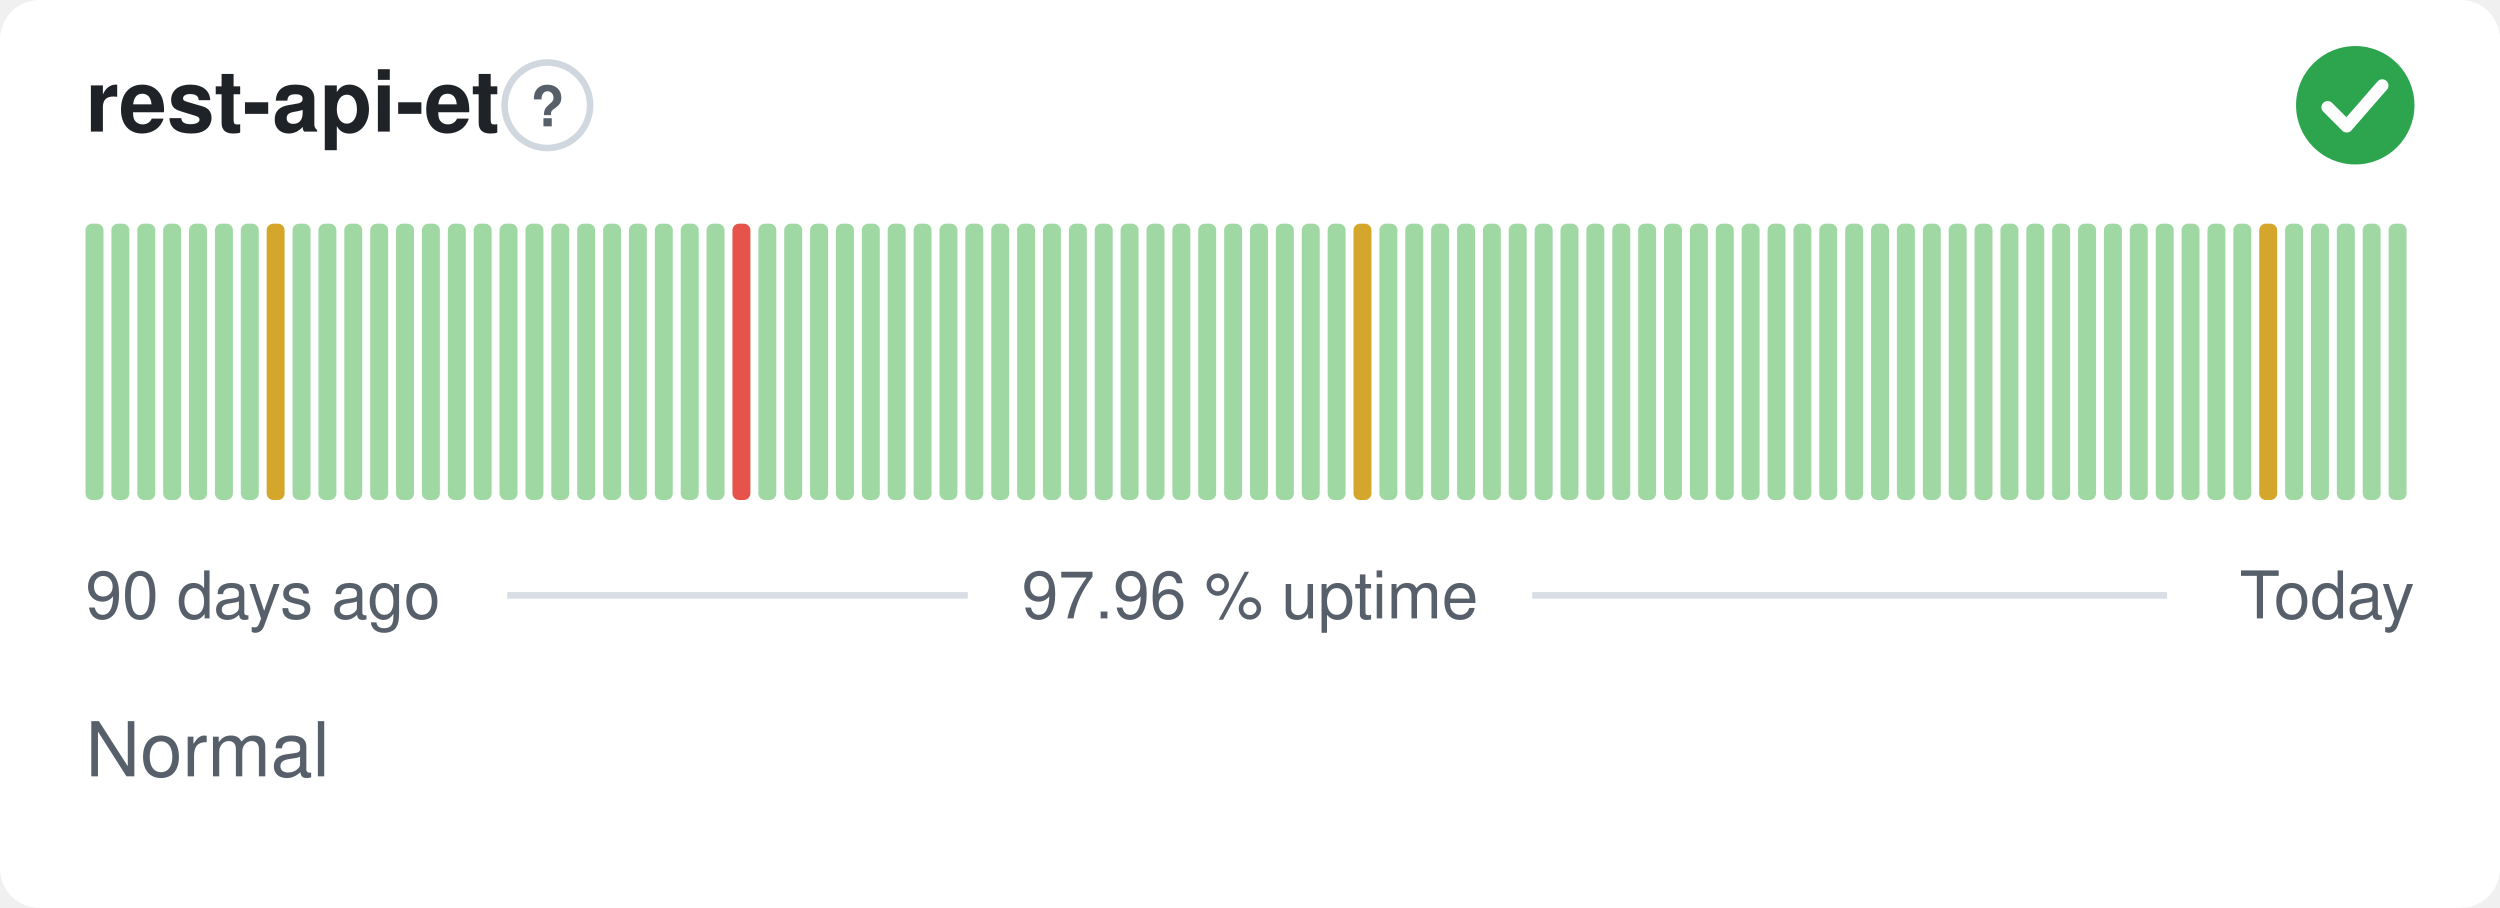
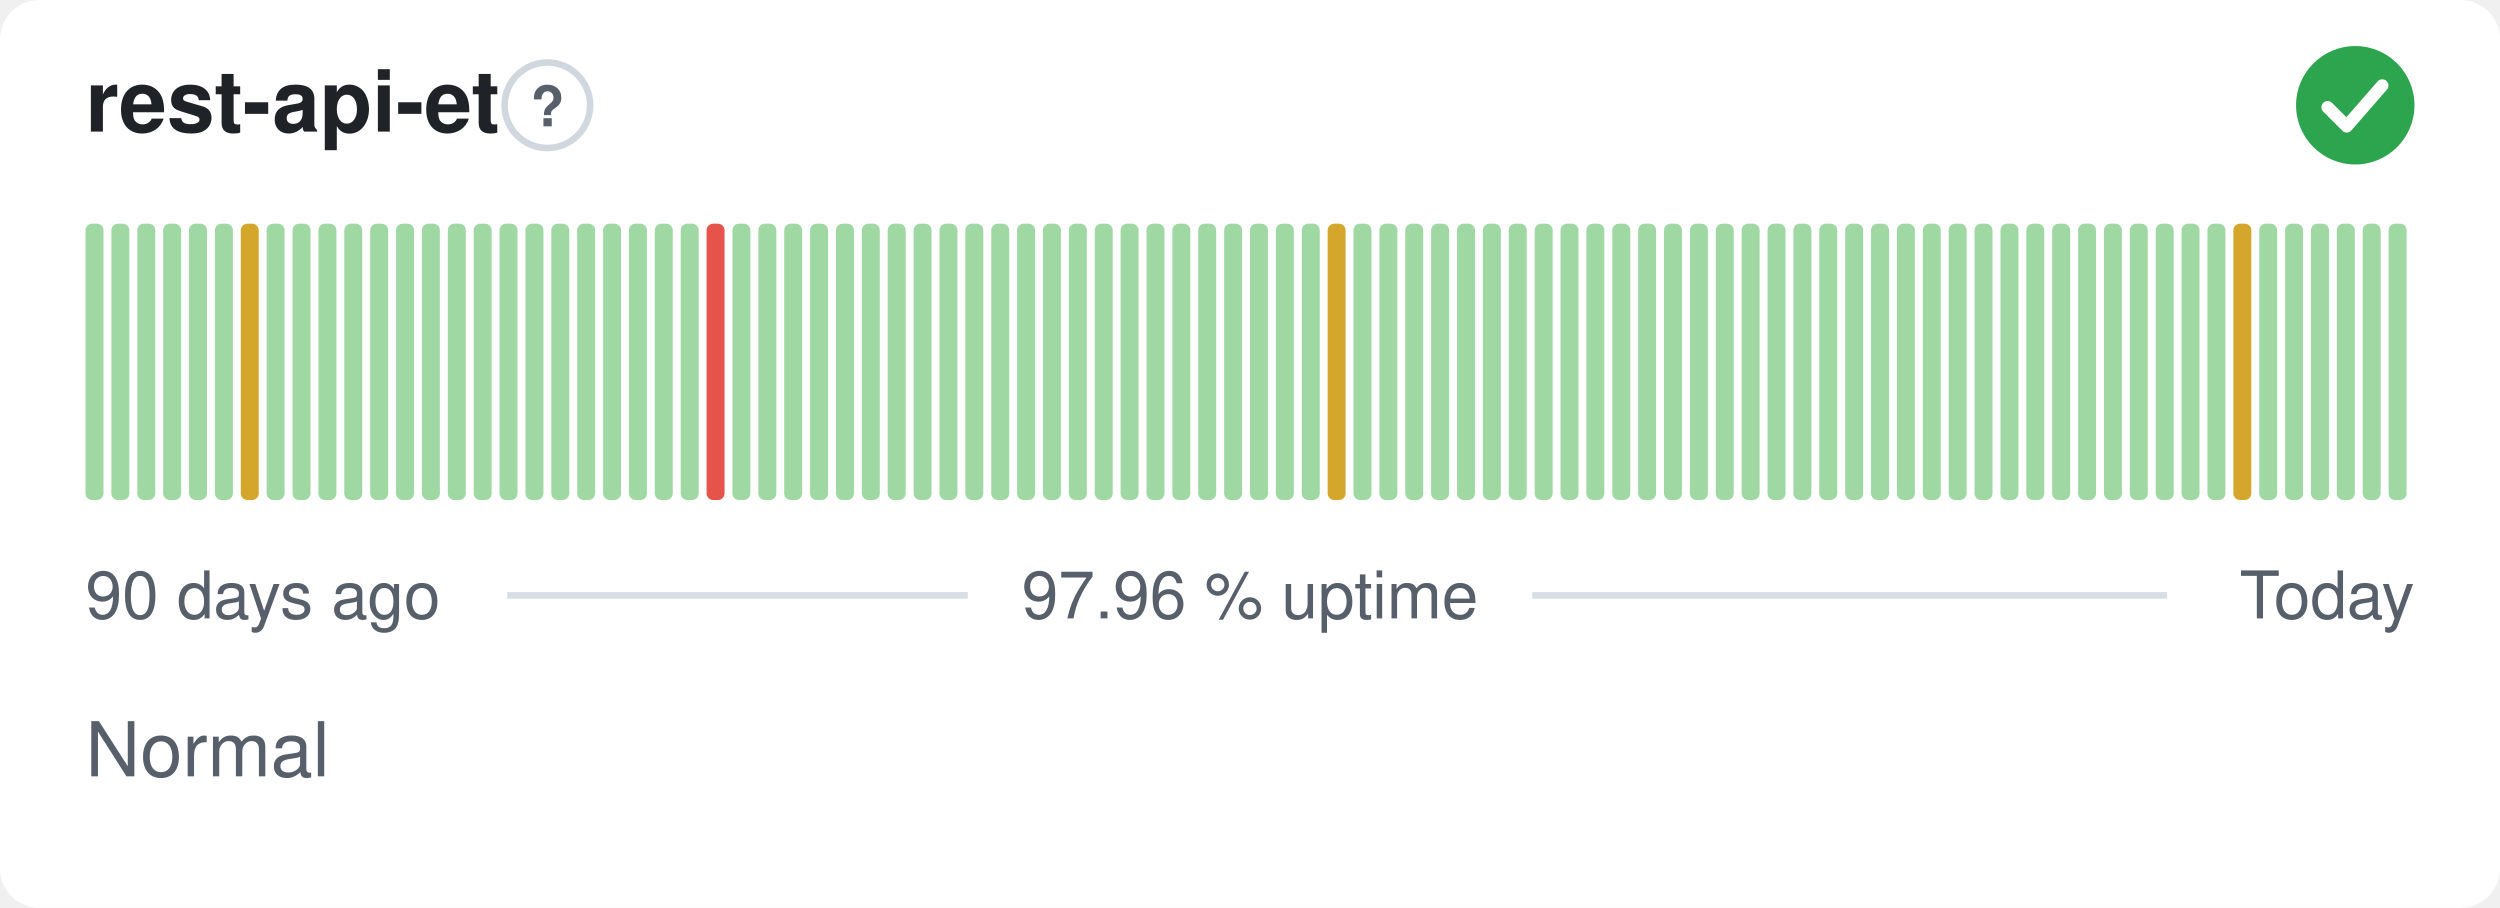
<svg xmlns="http://www.w3.org/2000/svg" width="380" height="138" viewBox="0 0 380 138" role="img" aria-label="rest-api-et: Normal, 97.96 % uptime over the last 90 days" font-family="-apple-system,BlinkMacSystemFont,'Segoe UI',Helvetica,Arial,sans-serif">
  <style>
    @media (prefers-color-scheme: dark) {
      .bg { fill: #0d1117 }
      .title { fill: #e6edf3 }
      .muted { fill: #8b949e }
      .hint { stroke: #30363d }
      .rule { stroke: #30363d }
      .nodata { fill: #21262d }
    }
  </style>
  <rect class="bg" width="380" height="138" rx="6" fill="#ffffff" />
  <text class="title" x="13" y="20" font-size="13" font-weight="600" fill="#1f2328">rest-api-et</text>
  <circle class="hint" cx="83.2" cy="16" r="6.5" fill="none" stroke="#d0d7de" stroke-width="1" />
  <text class="muted" x="83.2" y="19.2" text-anchor="middle" font-size="8.5" font-weight="700" fill="#57606a">?</text>
  <circle cx="358" cy="16" r="9" fill="#2da44e" />
  <path d="M353.80 16.30l2.90 2.90 5.40 -6.20" fill="none" stroke="#fff" stroke-width="1.89" stroke-linecap="round" stroke-linejoin="round" />
  <rect x="13.00" y="34.00" width="2.73" height="42.00" rx="1" fill="#9fd8a3" />
  <rect x="16.93" y="34.00" width="2.73" height="42.00" rx="1" fill="#9fd8a3" />
  <rect x="20.87" y="34.00" width="2.73" height="42.00" rx="1" fill="#9fd8a3" />
  <rect x="24.80" y="34.00" width="2.73" height="42.00" rx="1" fill="#9fd8a3" />
  <rect x="28.73" y="34.00" width="2.73" height="42.00" rx="1" fill="#9fd8a3" />
  <rect x="32.67" y="34.00" width="2.73" height="42.00" rx="1" fill="#9fd8a3" />
-   <rect x="36.60" y="34.00" width="2.73" height="42.00" rx="1" fill="#9fd8a3" />
-   <rect x="40.53" y="34.00" width="2.73" height="42.00" rx="1" fill="#d4a72c" />
+   <rect x="36.60" y="34.00" width="2.73" height="42.00" rx="1" fill="#d4a72c" />
+   <rect x="40.53" y="34.00" width="2.73" height="42.00" rx="1" fill="#9fd8a3" />
  <rect x="44.47" y="34.00" width="2.73" height="42.00" rx="1" fill="#9fd8a3" />
  <rect x="48.40" y="34.00" width="2.73" height="42.00" rx="1" fill="#9fd8a3" />
  <rect x="52.33" y="34.00" width="2.73" height="42.00" rx="1" fill="#9fd8a3" />
  <rect x="56.27" y="34.00" width="2.73" height="42.00" rx="1" fill="#9fd8a3" />
  <rect x="60.20" y="34.00" width="2.73" height="42.00" rx="1" fill="#9fd8a3" />
  <rect x="64.13" y="34.00" width="2.73" height="42.00" rx="1" fill="#9fd8a3" />
  <rect x="68.07" y="34.00" width="2.73" height="42.00" rx="1" fill="#9fd8a3" />
  <rect x="72.00" y="34.00" width="2.73" height="42.00" rx="1" fill="#9fd8a3" />
  <rect x="75.93" y="34.00" width="2.73" height="42.00" rx="1" fill="#9fd8a3" />
  <rect x="79.87" y="34.00" width="2.73" height="42.00" rx="1" fill="#9fd8a3" />
  <rect x="83.80" y="34.00" width="2.73" height="42.00" rx="1" fill="#9fd8a3" />
  <rect x="87.73" y="34.00" width="2.73" height="42.00" rx="1" fill="#9fd8a3" />
  <rect x="91.67" y="34.00" width="2.73" height="42.00" rx="1" fill="#9fd8a3" />
  <rect x="95.60" y="34.00" width="2.73" height="42.00" rx="1" fill="#9fd8a3" />
  <rect x="99.53" y="34.00" width="2.73" height="42.00" rx="1" fill="#9fd8a3" />
  <rect x="103.47" y="34.00" width="2.73" height="42.00" rx="1" fill="#9fd8a3" />
-   <rect x="107.40" y="34.00" width="2.73" height="42.00" rx="1" fill="#9fd8a3" />
-   <rect x="111.33" y="34.00" width="2.73" height="42.00" rx="1" fill="#e5534b" />
+   <rect x="107.40" y="34.00" width="2.73" height="42.00" rx="1" fill="#e5534b" />
+   <rect x="111.33" y="34.00" width="2.73" height="42.00" rx="1" fill="#9fd8a3" />
  <rect x="115.27" y="34.00" width="2.73" height="42.00" rx="1" fill="#9fd8a3" />
  <rect x="119.20" y="34.00" width="2.73" height="42.00" rx="1" fill="#9fd8a3" />
  <rect x="123.13" y="34.00" width="2.73" height="42.00" rx="1" fill="#9fd8a3" />
  <rect x="127.07" y="34.00" width="2.73" height="42.00" rx="1" fill="#9fd8a3" />
  <rect x="131.00" y="34.00" width="2.73" height="42.00" rx="1" fill="#9fd8a3" />
  <rect x="134.93" y="34.00" width="2.73" height="42.00" rx="1" fill="#9fd8a3" />
  <rect x="138.87" y="34.00" width="2.73" height="42.00" rx="1" fill="#9fd8a3" />
  <rect x="142.80" y="34.00" width="2.73" height="42.00" rx="1" fill="#9fd8a3" />
  <rect x="146.73" y="34.00" width="2.73" height="42.00" rx="1" fill="#9fd8a3" />
  <rect x="150.67" y="34.00" width="2.73" height="42.00" rx="1" fill="#9fd8a3" />
  <rect x="154.60" y="34.00" width="2.73" height="42.00" rx="1" fill="#9fd8a3" />
  <rect x="158.53" y="34.00" width="2.73" height="42.00" rx="1" fill="#9fd8a3" />
  <rect x="162.47" y="34.00" width="2.73" height="42.00" rx="1" fill="#9fd8a3" />
  <rect x="166.40" y="34.00" width="2.73" height="42.00" rx="1" fill="#9fd8a3" />
  <rect x="170.33" y="34.00" width="2.73" height="42.00" rx="1" fill="#9fd8a3" />
  <rect x="174.27" y="34.00" width="2.73" height="42.00" rx="1" fill="#9fd8a3" />
  <rect x="178.20" y="34.00" width="2.73" height="42.00" rx="1" fill="#9fd8a3" />
  <rect x="182.13" y="34.00" width="2.73" height="42.00" rx="1" fill="#9fd8a3" />
  <rect x="186.07" y="34.00" width="2.73" height="42.00" rx="1" fill="#9fd8a3" />
  <rect x="190.00" y="34.00" width="2.73" height="42.00" rx="1" fill="#9fd8a3" />
  <rect x="193.93" y="34.00" width="2.73" height="42.00" rx="1" fill="#9fd8a3" />
  <rect x="197.87" y="34.00" width="2.73" height="42.00" rx="1" fill="#9fd8a3" />
-   <rect x="201.80" y="34.00" width="2.73" height="42.00" rx="1" fill="#9fd8a3" />
-   <rect x="205.73" y="34.00" width="2.73" height="42.00" rx="1" fill="#d4a72c" />
+   <rect x="201.80" y="34.00" width="2.73" height="42.00" rx="1" fill="#d4a72c" />
+   <rect x="205.73" y="34.00" width="2.73" height="42.00" rx="1" fill="#9fd8a3" />
  <rect x="209.67" y="34.00" width="2.73" height="42.00" rx="1" fill="#9fd8a3" />
  <rect x="213.60" y="34.00" width="2.73" height="42.00" rx="1" fill="#9fd8a3" />
  <rect x="217.53" y="34.00" width="2.73" height="42.00" rx="1" fill="#9fd8a3" />
  <rect x="221.47" y="34.00" width="2.73" height="42.00" rx="1" fill="#9fd8a3" />
  <rect x="225.40" y="34.00" width="2.73" height="42.00" rx="1" fill="#9fd8a3" />
  <rect x="229.33" y="34.00" width="2.73" height="42.00" rx="1" fill="#9fd8a3" />
  <rect x="233.27" y="34.00" width="2.73" height="42.00" rx="1" fill="#9fd8a3" />
  <rect x="237.20" y="34.00" width="2.73" height="42.00" rx="1" fill="#9fd8a3" />
  <rect x="241.13" y="34.00" width="2.73" height="42.00" rx="1" fill="#9fd8a3" />
  <rect x="245.07" y="34.00" width="2.73" height="42.00" rx="1" fill="#9fd8a3" />
  <rect x="249.00" y="34.00" width="2.73" height="42.00" rx="1" fill="#9fd8a3" />
  <rect x="252.93" y="34.00" width="2.73" height="42.00" rx="1" fill="#9fd8a3" />
  <rect x="256.87" y="34.00" width="2.73" height="42.00" rx="1" fill="#9fd8a3" />
  <rect x="260.80" y="34.00" width="2.73" height="42.00" rx="1" fill="#9fd8a3" />
  <rect x="264.73" y="34.00" width="2.73" height="42.00" rx="1" fill="#9fd8a3" />
  <rect x="268.67" y="34.00" width="2.73" height="42.00" rx="1" fill="#9fd8a3" />
  <rect x="272.60" y="34.00" width="2.73" height="42.00" rx="1" fill="#9fd8a3" />
  <rect x="276.53" y="34.00" width="2.73" height="42.00" rx="1" fill="#9fd8a3" />
  <rect x="280.47" y="34.00" width="2.73" height="42.00" rx="1" fill="#9fd8a3" />
  <rect x="284.40" y="34.00" width="2.73" height="42.00" rx="1" fill="#9fd8a3" />
  <rect x="288.33" y="34.00" width="2.73" height="42.00" rx="1" fill="#9fd8a3" />
  <rect x="292.27" y="34.00" width="2.73" height="42.00" rx="1" fill="#9fd8a3" />
  <rect x="296.20" y="34.00" width="2.73" height="42.00" rx="1" fill="#9fd8a3" />
  <rect x="300.13" y="34.00" width="2.73" height="42.00" rx="1" fill="#9fd8a3" />
  <rect x="304.07" y="34.00" width="2.73" height="42.00" rx="1" fill="#9fd8a3" />
  <rect x="308.00" y="34.00" width="2.73" height="42.00" rx="1" fill="#9fd8a3" />
  <rect x="311.93" y="34.00" width="2.73" height="42.00" rx="1" fill="#9fd8a3" />
  <rect x="315.87" y="34.00" width="2.73" height="42.00" rx="1" fill="#9fd8a3" />
  <rect x="319.80" y="34.00" width="2.73" height="42.00" rx="1" fill="#9fd8a3" />
  <rect x="323.73" y="34.00" width="2.73" height="42.00" rx="1" fill="#9fd8a3" />
  <rect x="327.67" y="34.00" width="2.73" height="42.00" rx="1" fill="#9fd8a3" />
  <rect x="331.60" y="34.00" width="2.73" height="42.00" rx="1" fill="#9fd8a3" />
  <rect x="335.53" y="34.00" width="2.73" height="42.00" rx="1" fill="#9fd8a3" />
-   <rect x="339.47" y="34.00" width="2.73" height="42.00" rx="1" fill="#9fd8a3" />
-   <rect x="343.40" y="34.00" width="2.73" height="42.00" rx="1" fill="#d4a72c" />
+   <rect x="339.47" y="34.00" width="2.73" height="42.00" rx="1" fill="#d4a72c" />
+   <rect x="343.40" y="34.00" width="2.73" height="42.00" rx="1" fill="#9fd8a3" />
  <rect x="347.33" y="34.00" width="2.73" height="42.00" rx="1" fill="#9fd8a3" />
  <rect x="351.27" y="34.00" width="2.73" height="42.00" rx="1" fill="#9fd8a3" />
  <rect x="355.20" y="34.00" width="2.73" height="42.00" rx="1" fill="#9fd8a3" />
  <rect x="359.13" y="34.00" width="2.73" height="42.00" rx="1" fill="#9fd8a3" />
  <rect x="363.07" y="34.00" width="2.73" height="42.00" rx="1" fill="#9fd8a3" />
  <text class="muted" x="13" y="94" font-size="10" fill="#57606a">90 days ago</text>
  <text class="muted" x="190" y="94" text-anchor="middle" font-size="10" fill="#57606a">97.96 % uptime</text>
  <text class="muted" x="367" y="94" text-anchor="end" font-size="10" fill="#57606a">Today</text>
  <line class="rule" x1="77.1" y1="90.5" x2="147.1" y2="90.5" stroke="#d8dee4" stroke-width="1" />
  <line class="rule" x1="232.9" y1="90.5" x2="329.4" y2="90.5" stroke="#d8dee4" stroke-width="1" />
  <text class="muted" x="13" y="118" font-size="11.5" fill="#57606a">Normal</text>
</svg>
